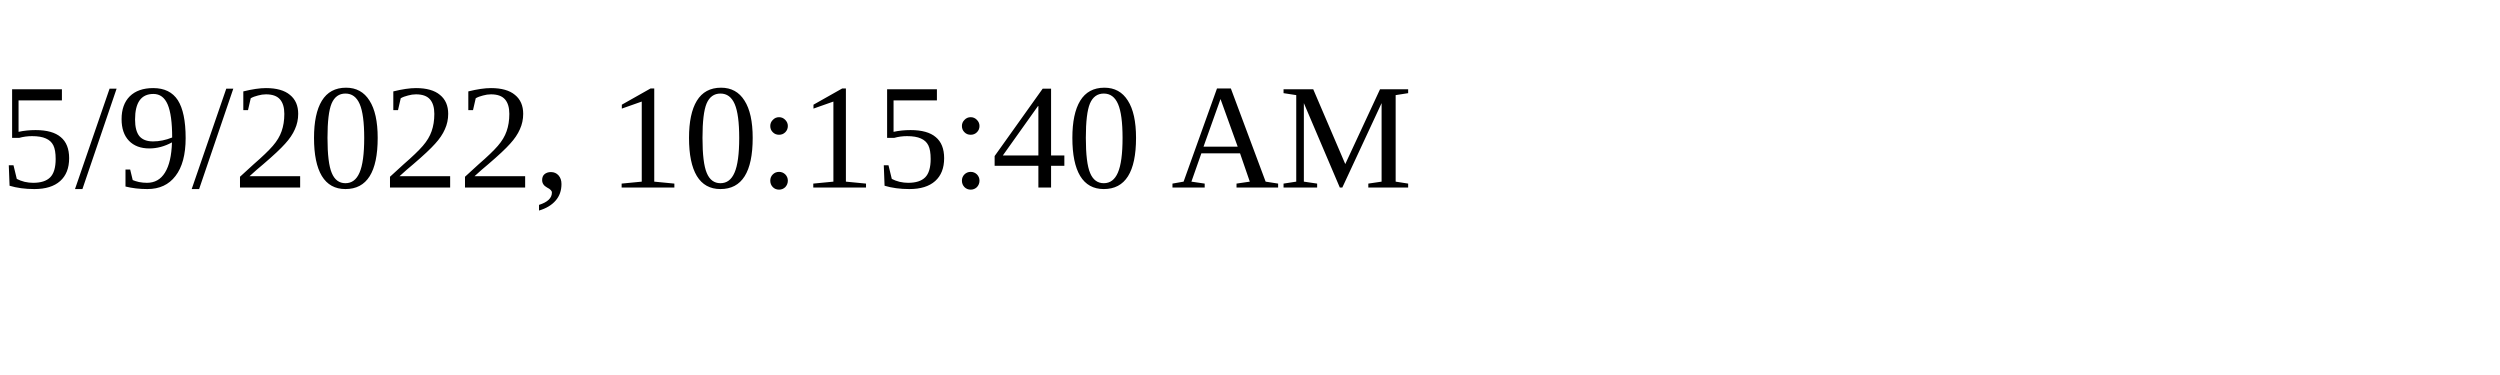
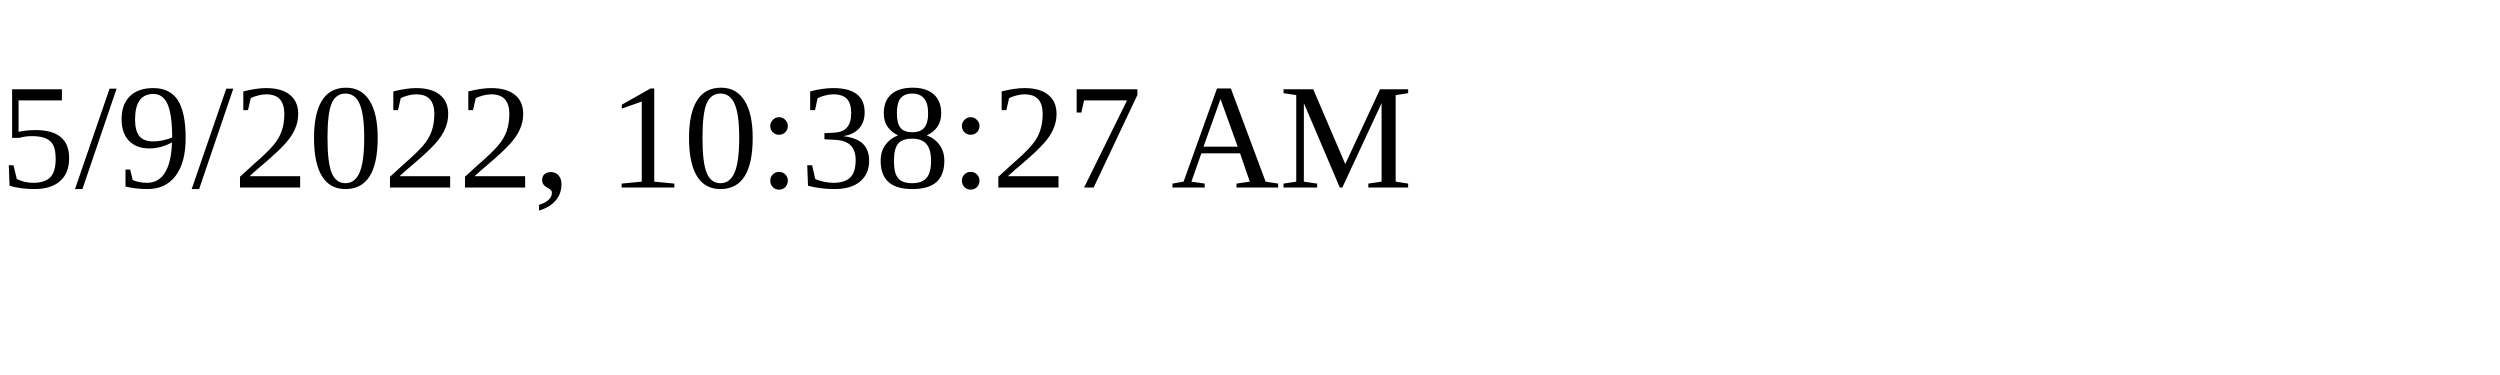
<svg xmlns="http://www.w3.org/2000/svg" height="30" width="200">
-   <text x="0" y="15">5/9/2022, 10:15:40 AM</text>
+   <text x="0" y="15">5/9/2022, 10:38:27 AM</text>
</svg>
